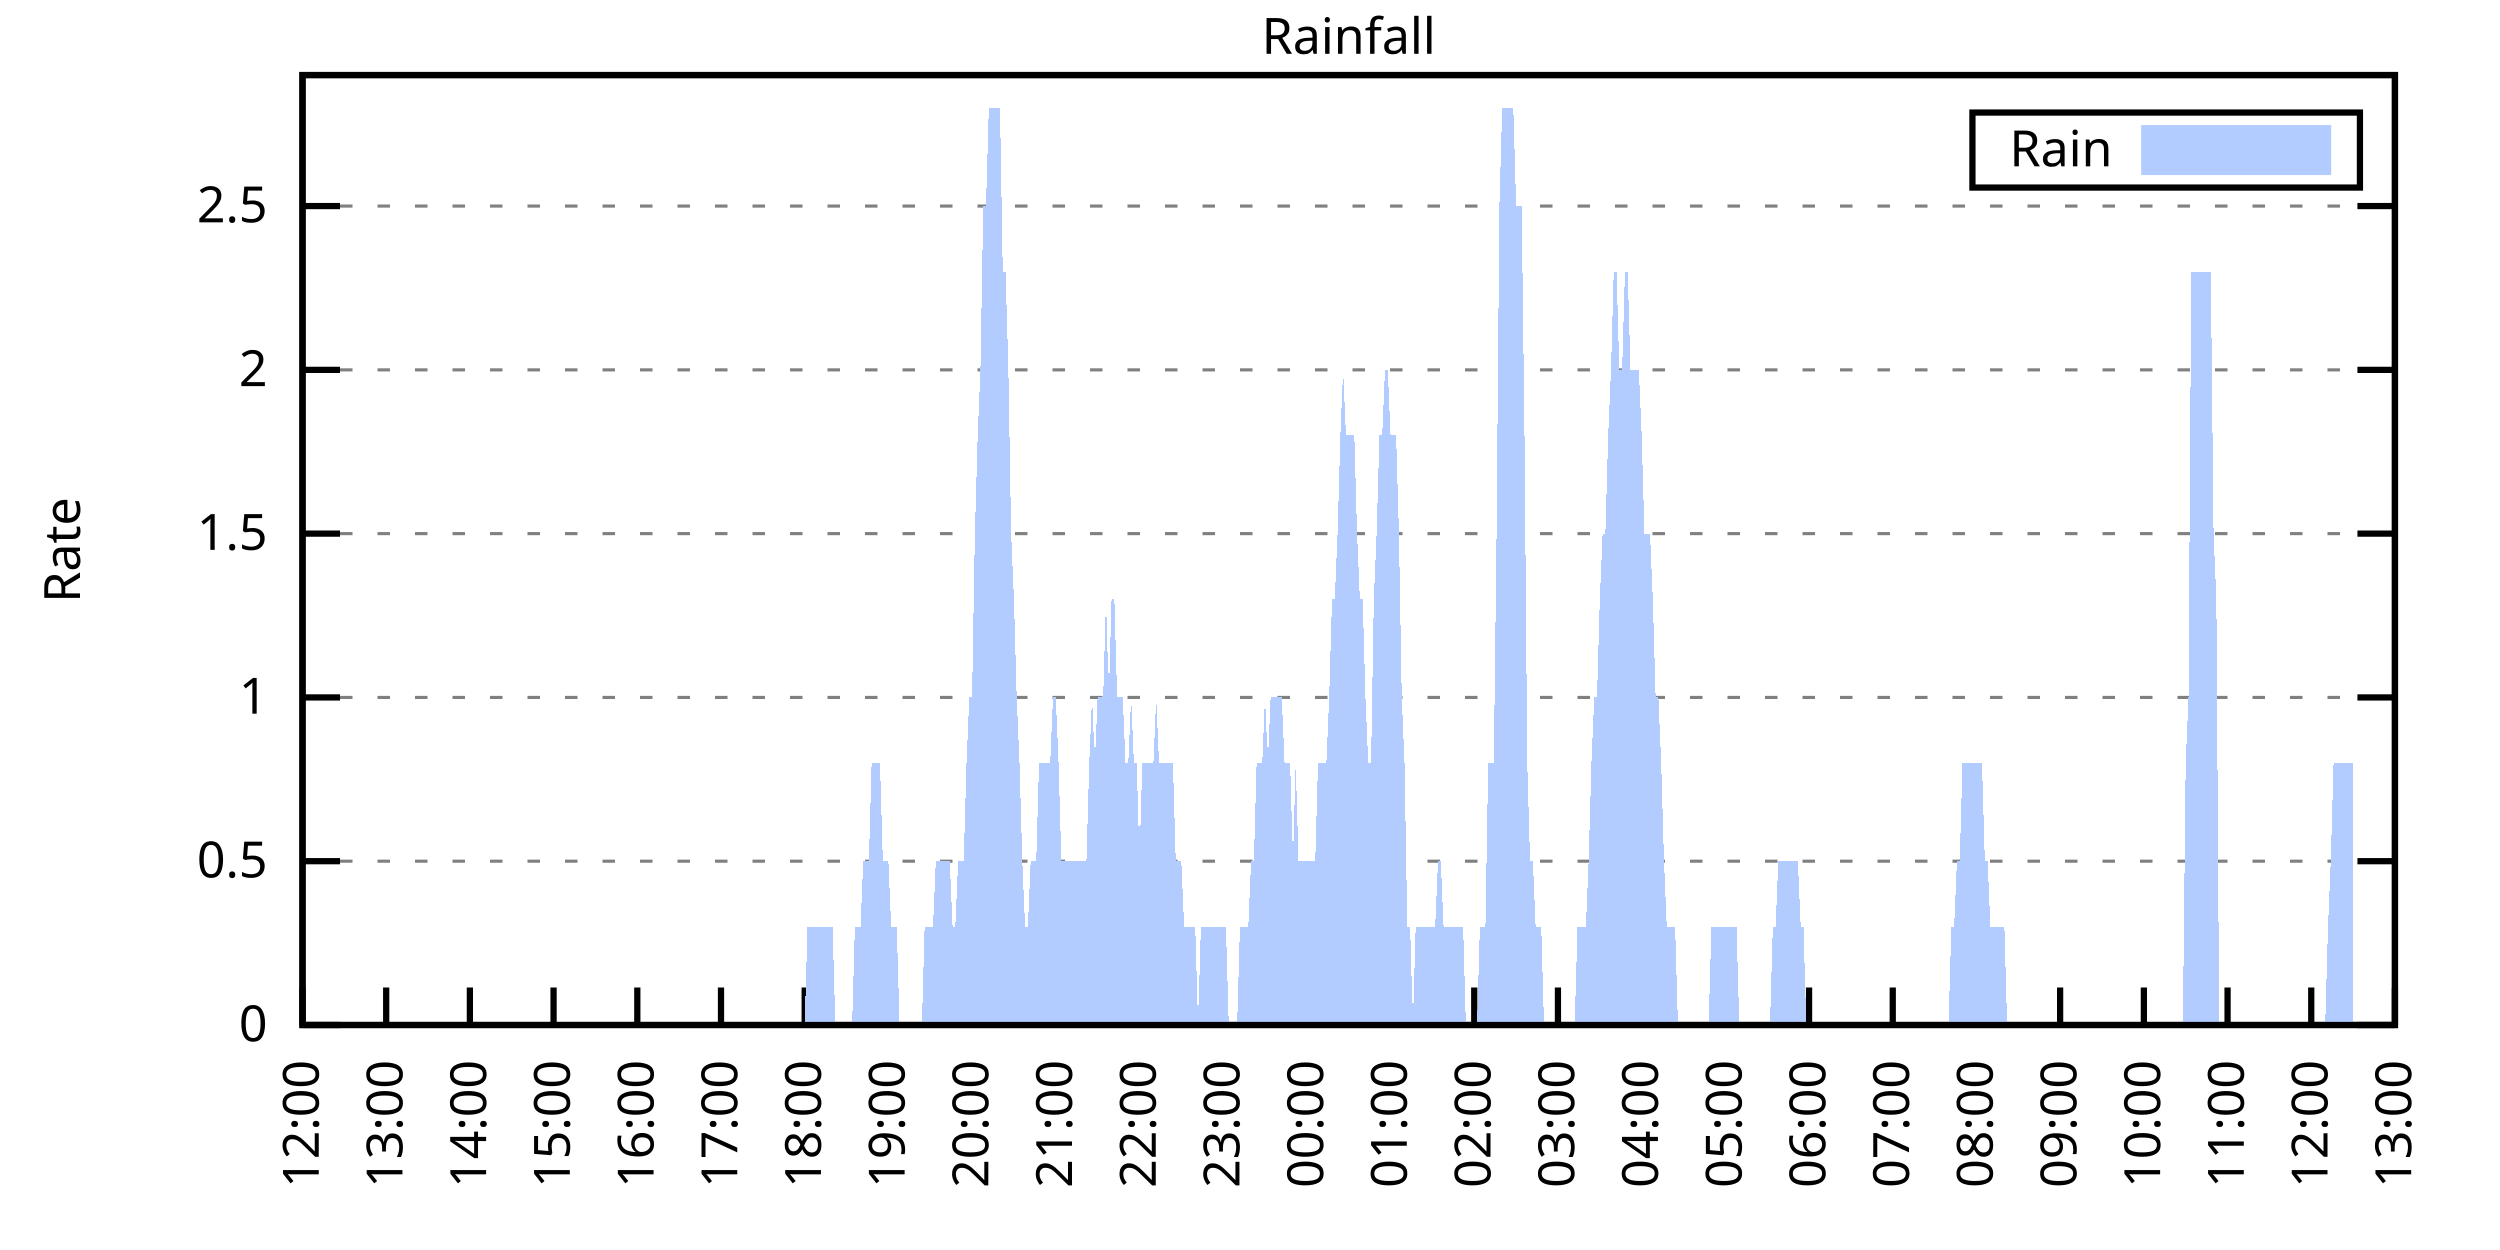
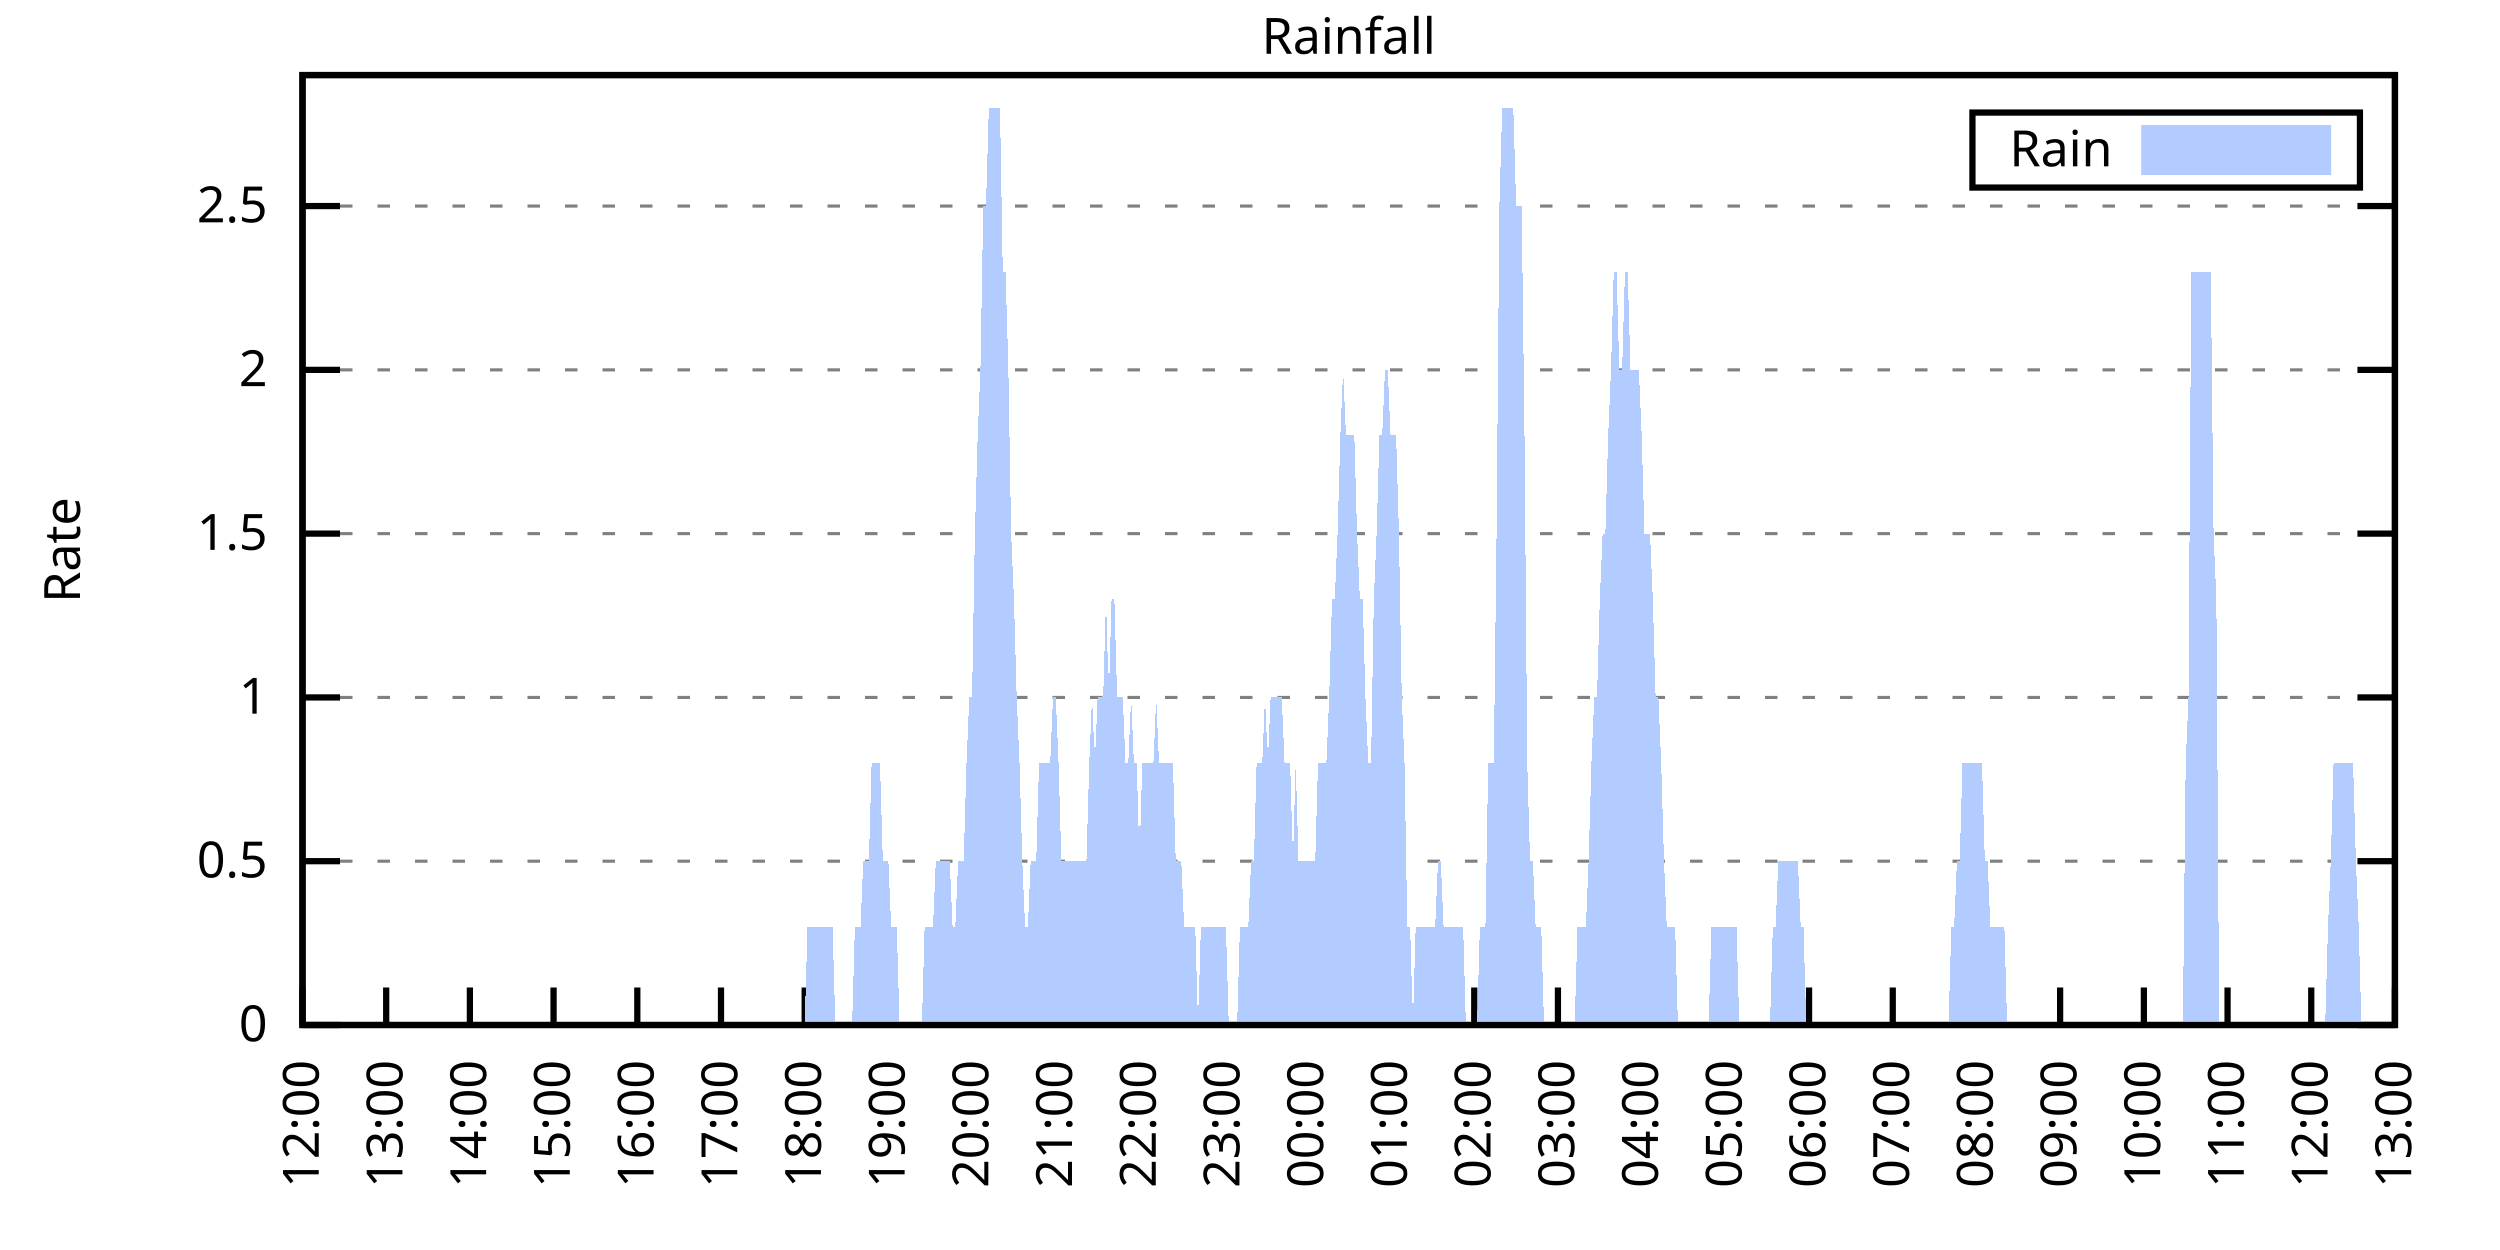
<svg xmlns="http://www.w3.org/2000/svg" xmlns:xlink="http://www.w3.org/1999/xlink" width="400" height="200" viewBox="0 0 400 200">
  <g id="gnuplot_canvas">
    <rect x="0" y="0" width="400" height="200" fill="none" />
    <defs>
      <circle id="gpDot" r="0.5" stroke-width="0.5" stroke="currentColor" />
      <path id="gpPt0" stroke-width="0.333" stroke="currentColor" d="M-1,0 h2 M0,-1 v2" />
      <path id="gpPt1" stroke-width="0.333" stroke="currentColor" d="M-1,-1 L1,1 M1,-1 L-1,1" />
      <path id="gpPt2" stroke-width="0.333" stroke="currentColor" d="M-1,0 L1,0 M0,-1 L0,1 M-1,-1 L1,1 M-1,1 L1,-1" />
      <rect id="gpPt3" stroke-width="0.333" stroke="currentColor" x="-1" y="-1" width="2" height="2" />
      <rect id="gpPt4" stroke-width="0.333" stroke="currentColor" fill="currentColor" x="-1" y="-1" width="2" height="2" />
      <circle id="gpPt5" stroke-width="0.333" stroke="currentColor" cx="0" cy="0" r="1" />
      <use xlink:href="#gpPt5" id="gpPt6" fill="currentColor" stroke="none" />
      <path id="gpPt7" stroke-width="0.333" stroke="currentColor" d="M0,-1.33 L-1.33,0.67 L1.33,0.67 z" />
      <use xlink:href="#gpPt7" id="gpPt8" fill="currentColor" stroke="none" />
      <use xlink:href="#gpPt7" id="gpPt9" stroke="currentColor" transform="rotate(180)" />
      <use xlink:href="#gpPt9" id="gpPt10" fill="currentColor" stroke="none" />
      <use xlink:href="#gpPt3" id="gpPt11" stroke="currentColor" transform="rotate(45)" />
      <use xlink:href="#gpPt11" id="gpPt12" fill="currentColor" stroke="none" />
      <path id="gpPt13" stroke-width="0.333" stroke="currentColor" d="M0,1.330 L1.265,0.411 L0.782,-1.067 L-0.782,-1.076 L-1.265,0.411 z" />
      <use xlink:href="#gpPt13" id="gpPt14" fill="currentColor" stroke="none" />
      <filter id="textbox" filterUnits="objectBoundingBox" x="0" y="0" height="1" width="1">
        <feFlood flood-color="white" flood-opacity="1" result="bgnd" />
        <feComposite in="SourceGraphic" in2="bgnd" operator="atop" />
      </filter>
      <filter id="greybox" filterUnits="objectBoundingBox" x="0" y="0" height="1" width="1">
        <feFlood flood-color="lightgrey" flood-opacity="1" result="grey" />
        <feComposite in="SourceGraphic" in2="grey" operator="atop" />
      </filter>
    </defs>
    <g fill="none" color="white" stroke="currentColor" stroke-width="1.00" stroke-linecap="butt" stroke-linejoin="miter">
</g>
    <g fill="none" color="black" stroke="currentColor" stroke-width="1.00" stroke-linecap="butt" stroke-linejoin="miter">
      <g stroke="none" shape-rendering="crispEdges">
        <polygon fill="rgb(255, 255, 255)" points="48.40,164.00 383.18,164.00 383.18,12.02 48.40,12.02 " />
      </g>
    </g>
    <g fill="none" color="black" stroke="currentColor" stroke-width="1.00" stroke-linecap="butt" stroke-linejoin="miter">
</g>
    <g fill="none" color="black" stroke="black" stroke-width="0.50" stroke-linecap="butt" stroke-linejoin="miter">
</g>
    <g fill="none" color="gray" stroke="currentColor" stroke-width="0.50" stroke-linecap="butt" stroke-linejoin="miter">
      <path stroke="gray" stroke-dasharray="2,4" class="gridline" d="M48.40,164.00 L383.19,164.00  " />
    </g>
    <g fill="none" color="gray" stroke="gray" stroke-width="1.00" stroke-linecap="butt" stroke-linejoin="miter">
</g>
    <g fill="none" color="black" stroke="currentColor" stroke-width="1.00" stroke-linecap="butt" stroke-linejoin="miter">
      <path stroke="black" d="M48.40,164.00 L54.40,164.00 M383.19,164.00 L377.19,164.00  " />
      <g transform="translate(42.80,166.60)" stroke="none" fill="black" font-family="Sans" font-size="8.00" text-anchor="end">
        <text>
          <tspan font-family="Sans"> 0</tspan>
        </text>
      </g>
    </g>
    <g fill="none" color="black" stroke="currentColor" stroke-width="1.00" stroke-linecap="butt" stroke-linejoin="miter">
</g>
    <g fill="none" color="black" stroke="black" stroke-width="0.50" stroke-linecap="butt" stroke-linejoin="miter">
</g>
    <g fill="none" color="gray" stroke="currentColor" stroke-width="0.50" stroke-linecap="butt" stroke-linejoin="miter">
      <path stroke="gray" stroke-dasharray="2,4" class="gridline" d="M48.40,137.79 L383.19,137.79  " />
    </g>
    <g fill="none" color="gray" stroke="gray" stroke-width="1.00" stroke-linecap="butt" stroke-linejoin="miter">
</g>
    <g fill="none" color="black" stroke="currentColor" stroke-width="1.00" stroke-linecap="butt" stroke-linejoin="miter">
      <path stroke="black" d="M48.40,137.79 L54.40,137.79 M383.19,137.79 L377.19,137.79  " />
      <g transform="translate(42.80,140.39)" stroke="none" fill="black" font-family="Sans" font-size="8.00" text-anchor="end">
        <text>
          <tspan font-family="Sans"> 0.5</tspan>
        </text>
      </g>
    </g>
    <g fill="none" color="black" stroke="currentColor" stroke-width="1.00" stroke-linecap="butt" stroke-linejoin="miter">
</g>
    <g fill="none" color="black" stroke="black" stroke-width="0.50" stroke-linecap="butt" stroke-linejoin="miter">
</g>
    <g fill="none" color="gray" stroke="currentColor" stroke-width="0.50" stroke-linecap="butt" stroke-linejoin="miter">
      <path stroke="gray" stroke-dasharray="2,4" class="gridline" d="M48.40,111.59 L383.19,111.59  " />
    </g>
    <g fill="none" color="gray" stroke="gray" stroke-width="1.00" stroke-linecap="butt" stroke-linejoin="miter">
</g>
    <g fill="none" color="black" stroke="currentColor" stroke-width="1.00" stroke-linecap="butt" stroke-linejoin="miter">
      <path stroke="black" d="M48.40,111.59 L54.40,111.59 M383.19,111.59 L377.19,111.59  " />
      <g transform="translate(42.80,114.19)" stroke="none" fill="black" font-family="Sans" font-size="8.00" text-anchor="end">
        <text>
          <tspan font-family="Sans"> 1</tspan>
        </text>
      </g>
    </g>
    <g fill="none" color="black" stroke="currentColor" stroke-width="1.00" stroke-linecap="butt" stroke-linejoin="miter">
</g>
    <g fill="none" color="black" stroke="black" stroke-width="0.50" stroke-linecap="butt" stroke-linejoin="miter">
</g>
    <g fill="none" color="gray" stroke="currentColor" stroke-width="0.50" stroke-linecap="butt" stroke-linejoin="miter">
      <path stroke="gray" stroke-dasharray="2,4" class="gridline" d="M48.40,85.38 L383.19,85.38  " />
    </g>
    <g fill="none" color="gray" stroke="gray" stroke-width="1.00" stroke-linecap="butt" stroke-linejoin="miter">
</g>
    <g fill="none" color="black" stroke="currentColor" stroke-width="1.00" stroke-linecap="butt" stroke-linejoin="miter">
      <path stroke="black" d="M48.40,85.38 L54.40,85.38 M383.19,85.38 L377.19,85.38  " />
      <g transform="translate(42.80,87.98)" stroke="none" fill="black" font-family="Sans" font-size="8.00" text-anchor="end">
        <text>
          <tspan font-family="Sans"> 1.5</tspan>
        </text>
      </g>
    </g>
    <g fill="none" color="black" stroke="currentColor" stroke-width="1.00" stroke-linecap="butt" stroke-linejoin="miter">
</g>
    <g fill="none" color="black" stroke="black" stroke-width="0.50" stroke-linecap="butt" stroke-linejoin="miter">
</g>
    <g fill="none" color="gray" stroke="currentColor" stroke-width="0.50" stroke-linecap="butt" stroke-linejoin="miter">
      <path stroke="gray" stroke-dasharray="2,4" class="gridline" d="M48.40,59.18 L383.19,59.18  " />
    </g>
    <g fill="none" color="gray" stroke="gray" stroke-width="1.00" stroke-linecap="butt" stroke-linejoin="miter">
</g>
    <g fill="none" color="black" stroke="currentColor" stroke-width="1.00" stroke-linecap="butt" stroke-linejoin="miter">
      <path stroke="black" d="M48.40,59.18 L54.40,59.18 M383.19,59.18 L377.19,59.18  " />
      <g transform="translate(42.80,61.78)" stroke="none" fill="black" font-family="Sans" font-size="8.00" text-anchor="end">
        <text>
          <tspan font-family="Sans"> 2</tspan>
        </text>
      </g>
    </g>
    <g fill="none" color="black" stroke="currentColor" stroke-width="1.00" stroke-linecap="butt" stroke-linejoin="miter">
</g>
    <g fill="none" color="black" stroke="black" stroke-width="0.50" stroke-linecap="butt" stroke-linejoin="miter">
</g>
    <g fill="none" color="gray" stroke="currentColor" stroke-width="0.50" stroke-linecap="butt" stroke-linejoin="miter">
      <path stroke="gray" stroke-dasharray="2,4" class="gridline" d="M48.40,32.97 L383.19,32.97  " />
    </g>
    <g fill="none" color="gray" stroke="gray" stroke-width="1.00" stroke-linecap="butt" stroke-linejoin="miter">
</g>
    <g fill="none" color="black" stroke="currentColor" stroke-width="1.00" stroke-linecap="butt" stroke-linejoin="miter">
      <path stroke="black" d="M48.40,32.97 L54.40,32.97 M383.19,32.97 L377.19,32.97  " />
      <g transform="translate(42.80,35.57)" stroke="none" fill="black" font-family="Sans" font-size="8.00" text-anchor="end">
        <text>
          <tspan font-family="Sans"> 2.5</tspan>
        </text>
      </g>
    </g>
    <g fill="none" color="black" stroke="currentColor" stroke-width="1.00" stroke-linecap="butt" stroke-linejoin="miter">
      <path stroke="black" d="M48.40,164.00 L48.40,158.00  " />
      <g transform="translate(51.00,169.60) rotate(270.00)" stroke="none" fill="black" font-family="Sans" font-size="8.00" text-anchor="end">
        <text>
          <tspan font-family="Sans">12:00</tspan>
        </text>
      </g>
    </g>
    <g fill="none" color="black" stroke="currentColor" stroke-width="1.00" stroke-linecap="butt" stroke-linejoin="miter">
      <path stroke="black" d="M61.79,164.00 L61.79,158.00  " />
      <g transform="translate(64.39,169.60) rotate(270.00)" stroke="none" fill="black" font-family="Sans" font-size="8.00" text-anchor="end">
        <text>
          <tspan font-family="Sans">13:00</tspan>
        </text>
      </g>
    </g>
    <g fill="none" color="black" stroke="currentColor" stroke-width="1.00" stroke-linecap="butt" stroke-linejoin="miter">
      <path stroke="black" d="M75.18,164.00 L75.18,158.00  " />
      <g transform="translate(77.78,169.60) rotate(270.00)" stroke="none" fill="black" font-family="Sans" font-size="8.00" text-anchor="end">
        <text>
          <tspan font-family="Sans">14:00</tspan>
        </text>
      </g>
    </g>
    <g fill="none" color="black" stroke="currentColor" stroke-width="1.00" stroke-linecap="butt" stroke-linejoin="miter">
      <path stroke="black" d="M88.57,164.00 L88.57,158.00  " />
      <g transform="translate(91.17,169.60) rotate(270.00)" stroke="none" fill="black" font-family="Sans" font-size="8.00" text-anchor="end">
        <text>
          <tspan font-family="Sans">15:00</tspan>
        </text>
      </g>
    </g>
    <g fill="none" color="black" stroke="currentColor" stroke-width="1.00" stroke-linecap="butt" stroke-linejoin="miter">
      <path stroke="black" d="M101.97,164.00 L101.97,158.00  " />
      <g transform="translate(104.57,169.60) rotate(270.00)" stroke="none" fill="black" font-family="Sans" font-size="8.00" text-anchor="end">
        <text>
          <tspan font-family="Sans">16:00</tspan>
        </text>
      </g>
    </g>
    <g fill="none" color="black" stroke="currentColor" stroke-width="1.00" stroke-linecap="butt" stroke-linejoin="miter">
      <path stroke="black" d="M115.36,164.00 L115.36,158.00  " />
      <g transform="translate(117.96,169.60) rotate(270.00)" stroke="none" fill="black" font-family="Sans" font-size="8.00" text-anchor="end">
        <text>
          <tspan font-family="Sans">17:00</tspan>
        </text>
      </g>
    </g>
    <g fill="none" color="black" stroke="currentColor" stroke-width="1.00" stroke-linecap="butt" stroke-linejoin="miter">
      <path stroke="black" d="M128.75,164.00 L128.75,158.00  " />
      <g transform="translate(131.35,169.60) rotate(270.00)" stroke="none" fill="black" font-family="Sans" font-size="8.00" text-anchor="end">
        <text>
          <tspan font-family="Sans">18:00</tspan>
        </text>
      </g>
    </g>
    <g fill="none" color="black" stroke="currentColor" stroke-width="1.00" stroke-linecap="butt" stroke-linejoin="miter">
      <path stroke="black" d="M142.14,164.00 L142.14,158.00  " />
      <g transform="translate(144.74,169.60) rotate(270.00)" stroke="none" fill="black" font-family="Sans" font-size="8.00" text-anchor="end">
        <text>
          <tspan font-family="Sans">19:00</tspan>
        </text>
      </g>
    </g>
    <g fill="none" color="black" stroke="currentColor" stroke-width="1.00" stroke-linecap="butt" stroke-linejoin="miter">
      <path stroke="black" d="M155.53,164.00 L155.53,158.00  " />
      <g transform="translate(158.13,169.60) rotate(270.00)" stroke="none" fill="black" font-family="Sans" font-size="8.00" text-anchor="end">
        <text>
          <tspan font-family="Sans">20:00</tspan>
        </text>
      </g>
    </g>
    <g fill="none" color="black" stroke="currentColor" stroke-width="1.00" stroke-linecap="butt" stroke-linejoin="miter">
      <path stroke="black" d="M168.92,164.00 L168.92,158.00  " />
      <g transform="translate(171.52,169.60) rotate(270.00)" stroke="none" fill="black" font-family="Sans" font-size="8.00" text-anchor="end">
        <text>
          <tspan font-family="Sans">21:00</tspan>
        </text>
      </g>
    </g>
    <g fill="none" color="black" stroke="currentColor" stroke-width="1.00" stroke-linecap="butt" stroke-linejoin="miter">
      <path stroke="black" d="M182.32,164.00 L182.32,158.00  " />
      <g transform="translate(184.92,169.60) rotate(270.00)" stroke="none" fill="black" font-family="Sans" font-size="8.00" text-anchor="end">
        <text>
          <tspan font-family="Sans">22:00</tspan>
        </text>
      </g>
    </g>
    <g fill="none" color="black" stroke="currentColor" stroke-width="1.00" stroke-linecap="butt" stroke-linejoin="miter">
      <path stroke="black" d="M195.71,164.00 L195.71,158.00  " />
      <g transform="translate(198.31,169.60) rotate(270.00)" stroke="none" fill="black" font-family="Sans" font-size="8.00" text-anchor="end">
        <text>
          <tspan font-family="Sans">23:00</tspan>
        </text>
      </g>
    </g>
    <g fill="none" color="black" stroke="currentColor" stroke-width="1.00" stroke-linecap="butt" stroke-linejoin="miter">
      <path stroke="black" d="M209.10,164.00 L209.10,158.00  " />
      <g transform="translate(211.70,169.60) rotate(270.00)" stroke="none" fill="black" font-family="Sans" font-size="8.00" text-anchor="end">
        <text>
          <tspan font-family="Sans">00:00</tspan>
        </text>
      </g>
    </g>
    <g fill="none" color="black" stroke="currentColor" stroke-width="1.00" stroke-linecap="butt" stroke-linejoin="miter">
      <path stroke="black" d="M222.49,164.00 L222.49,158.00  " />
      <g transform="translate(225.09,169.60) rotate(270.00)" stroke="none" fill="black" font-family="Sans" font-size="8.00" text-anchor="end">
        <text>
          <tspan font-family="Sans">01:00</tspan>
        </text>
      </g>
    </g>
    <g fill="none" color="black" stroke="currentColor" stroke-width="1.00" stroke-linecap="butt" stroke-linejoin="miter">
      <path stroke="black" d="M235.88,164.00 L235.88,158.00  " />
      <g transform="translate(238.48,169.60) rotate(270.00)" stroke="none" fill="black" font-family="Sans" font-size="8.00" text-anchor="end">
        <text>
          <tspan font-family="Sans">02:00</tspan>
        </text>
      </g>
    </g>
    <g fill="none" color="black" stroke="currentColor" stroke-width="1.00" stroke-linecap="butt" stroke-linejoin="miter">
      <path stroke="black" d="M249.27,164.00 L249.27,158.00  " />
      <g transform="translate(251.87,169.60) rotate(270.00)" stroke="none" fill="black" font-family="Sans" font-size="8.00" text-anchor="end">
        <text>
          <tspan font-family="Sans">03:00</tspan>
        </text>
      </g>
    </g>
    <g fill="none" color="black" stroke="currentColor" stroke-width="1.00" stroke-linecap="butt" stroke-linejoin="miter">
      <path stroke="black" d="M262.67,164.00 L262.67,158.00  " />
      <g transform="translate(265.27,169.60) rotate(270.00)" stroke="none" fill="black" font-family="Sans" font-size="8.00" text-anchor="end">
        <text>
          <tspan font-family="Sans">04:00</tspan>
        </text>
      </g>
    </g>
    <g fill="none" color="black" stroke="currentColor" stroke-width="1.00" stroke-linecap="butt" stroke-linejoin="miter">
      <path stroke="black" d="M276.06,164.00 L276.06,158.00  " />
      <g transform="translate(278.66,169.60) rotate(270.00)" stroke="none" fill="black" font-family="Sans" font-size="8.00" text-anchor="end">
        <text>
          <tspan font-family="Sans">05:00</tspan>
        </text>
      </g>
    </g>
    <g fill="none" color="black" stroke="currentColor" stroke-width="1.00" stroke-linecap="butt" stroke-linejoin="miter">
      <path stroke="black" d="M289.45,164.00 L289.45,158.00  " />
      <g transform="translate(292.05,169.60) rotate(270.00)" stroke="none" fill="black" font-family="Sans" font-size="8.00" text-anchor="end">
        <text>
          <tspan font-family="Sans">06:00</tspan>
        </text>
      </g>
    </g>
    <g fill="none" color="black" stroke="currentColor" stroke-width="1.00" stroke-linecap="butt" stroke-linejoin="miter">
      <path stroke="black" d="M302.84,164.00 L302.84,158.00  " />
      <g transform="translate(305.44,169.60) rotate(270.00)" stroke="none" fill="black" font-family="Sans" font-size="8.00" text-anchor="end">
        <text>
          <tspan font-family="Sans">07:00</tspan>
        </text>
      </g>
    </g>
    <g fill="none" color="black" stroke="currentColor" stroke-width="1.00" stroke-linecap="butt" stroke-linejoin="miter">
      <path stroke="black" d="M316.23,164.00 L316.23,158.00  " />
      <g transform="translate(318.83,169.60) rotate(270.00)" stroke="none" fill="black" font-family="Sans" font-size="8.00" text-anchor="end">
        <text>
          <tspan font-family="Sans">08:00</tspan>
        </text>
      </g>
    </g>
    <g fill="none" color="black" stroke="currentColor" stroke-width="1.00" stroke-linecap="butt" stroke-linejoin="miter">
      <path stroke="black" d="M329.62,164.00 L329.62,158.00  " />
      <g transform="translate(332.22,169.60) rotate(270.00)" stroke="none" fill="black" font-family="Sans" font-size="8.00" text-anchor="end">
        <text>
          <tspan font-family="Sans">09:00</tspan>
        </text>
      </g>
    </g>
    <g fill="none" color="black" stroke="currentColor" stroke-width="1.00" stroke-linecap="butt" stroke-linejoin="miter">
      <path stroke="black" d="M343.02,164.00 L343.02,158.00  " />
      <g transform="translate(345.62,169.60) rotate(270.00)" stroke="none" fill="black" font-family="Sans" font-size="8.00" text-anchor="end">
        <text>
          <tspan font-family="Sans">10:00</tspan>
        </text>
      </g>
    </g>
    <g fill="none" color="black" stroke="currentColor" stroke-width="1.00" stroke-linecap="butt" stroke-linejoin="miter">
      <path stroke="black" d="M356.41,164.00 L356.41,158.00  " />
      <g transform="translate(359.01,169.60) rotate(270.00)" stroke="none" fill="black" font-family="Sans" font-size="8.00" text-anchor="end">
        <text>
          <tspan font-family="Sans">11:00</tspan>
        </text>
      </g>
    </g>
    <g fill="none" color="black" stroke="currentColor" stroke-width="1.00" stroke-linecap="butt" stroke-linejoin="miter">
      <path stroke="black" d="M369.80,164.00 L369.80,158.00  " />
      <g transform="translate(372.40,169.60) rotate(270.00)" stroke="none" fill="black" font-family="Sans" font-size="8.00" text-anchor="end">
        <text>
          <tspan font-family="Sans">12:00</tspan>
        </text>
      </g>
    </g>
    <g fill="none" color="black" stroke="currentColor" stroke-width="1.00" stroke-linecap="butt" stroke-linejoin="miter">
      <path stroke="black" d="M383.19,164.00 L383.19,158.00  " />
      <g transform="translate(385.79,169.60) rotate(270.00)" stroke="none" fill="black" font-family="Sans" font-size="8.00" text-anchor="end">
        <text>
          <tspan font-family="Sans">13:00</tspan>
        </text>
      </g>
    </g>
    <g fill="none" color="black" stroke="currentColor" stroke-width="1.00" stroke-linecap="butt" stroke-linejoin="miter">
</g>
    <g fill="none" color="black" stroke="currentColor" stroke-width="1.00" stroke-linecap="butt" stroke-linejoin="miter">
      <path stroke="black" d="M48.40,12.01 L48.40,164.00 L383.19,164.00 L383.19,12.01 L48.40,12.01 Z  " />
    </g>
    <g fill="none" color="black" stroke="currentColor" stroke-width="1.00" stroke-linecap="butt" stroke-linejoin="miter">
</g>
    <g fill="none" color="black" stroke="currentColor" stroke-width="1.00" stroke-linecap="butt" stroke-linejoin="miter">
      <path stroke="black" d="M315.59,30.01 L315.59,18.01 L377.59,18.01 L377.59,30.01 L315.59,30.01 Z  " />
    </g>
    <g id="Rainfall_plot_1">
      <g fill="none" color="white" stroke="black" stroke-width="2.00" stroke-linecap="butt" stroke-linejoin="miter">
</g>
      <g fill="none" color="black" stroke="currentColor" stroke-width="2.00" stroke-linecap="butt" stroke-linejoin="miter">
        <g transform="translate(337.99,26.61)" stroke="none" fill="black" font-family="Sans" font-size="8.00" text-anchor="end">
          <text>
            <tspan font-family="Sans">Rain</tspan>
          </text>
        </g>
      </g>
      <g fill="none" color="black" stroke="currentColor" stroke-width="2.00" stroke-linecap="butt" stroke-linejoin="miter">
        <g stroke="none" shape-rendering="crispEdges">
          <polygon fill="rgb(178, 204, 255)" points="343.59,27.01 371.99,27.01 371.99,21.01 343.59,21.01 " />
        </g>
        <path stroke="rgb(178, 204, 255)" d="M343.59,27.01 L371.99,27.01 L371.99,21.01 L343.59,21.01 L343.59,27.01 Z  " />
      </g>
      <g fill="none" color="black" stroke="currentColor" stroke-width="2.00" stroke-linecap="butt" stroke-linejoin="miter">
        <g stroke="none" shape-rendering="crispEdges">
-           <polygon fill="rgb(178, 204, 255)" points="55.54,164.00 55.99,164.00 56.43,164.00 56.88,164.00 57.33,164.00 57.77,164.00 58.22,164.00 58.67,164.00 59.11,164.00 59.56,164.00 60.01,164.00 60.45,164.00 60.90,164.00 61.35,164.00 61.79,164.00 62.24,164.00 62.68,164.00 63.13,164.00 63.58,164.00 64.02,164.00 64.47,164.00 64.92,164.00 65.36,164.00 65.81,164.00 66.26,164.00 66.70,164.00 67.15,164.00 67.59,164.00 68.04,164.00 68.49,164.00 68.93,164.00 69.38,164.00 69.83,164.00 70.27,164.00 70.72,164.00 71.17,164.00 71.61,164.00 72.06,164.00 72.50,164.00 72.95,164.00 73.40,164.00 73.84,164.00 74.29,164.00 74.74,164.00 75.18,164.00 75.63,164.00 76.08,164.00 76.52,164.00 76.97,164.00 77.42,164.00 77.86,164.00 78.31,164.00 78.75,164.00 79.20,164.00 79.65,164.00 80.09,164.00 80.54,164.00 80.99,164.00 81.43,164.00 81.88,164.00 82.33,164.00 82.77,164.00 83.22,164.00 83.66,164.00 84.11,164.00 84.56,164.00 85.00,164.00 85.45,164.00 85.90,164.00 86.34,164.00 86.79,164.00 87.24,164.00 87.68,164.00 88.13,164.00 88.57,164.00 89.02,164.00 89.47,164.00 89.91,164.00 90.36,164.00 90.81,164.00 91.25,164.00 91.70,164.00 92.15,164.00 92.59,164.00 93.04,164.00 93.49,164.00 93.93,164.00 94.38,164.00 94.82,164.00 95.27,164.00 95.72,164.00 96.16,164.00 96.61,164.00 97.06,164.00 97.50,164.00 97.95,164.00 98.40,164.00 98.84,164.00 99.29,164.00 99.73,164.00 100.18,164.00 100.63,164.00 101.07,164.00 101.52,164.00 101.97,164.00 102.41,164.00 102.86,164.00 103.31,164.00 103.75,164.00 104.20,164.00 104.64,164.00 105.09,164.00 105.54,164.00 105.98,164.00 106.43,164.00 106.88,164.00 107.32,164.00 107.77,164.00 108.22,164.00 108.66,164.00 109.11,164.00 109.55,164.00 110.00,164.00 110.45,164.00 110.89,164.00 111.34,164.00 111.79,164.00 112.23,164.00 112.68,164.00 113.13,164.00 113.57,164.00 114.02,164.00 114.47,164.00 114.91,164.00 115.36,164.00 115.80,164.00 116.25,164.00 116.70,164.00 117.14,164.00 117.59,164.00 118.04,164.00 118.48,164.00 118.93,164.00 119.38,164.00 119.82,164.00 120.27,164.00 120.71,164.00 121.16,164.00 121.61,164.00 122.05,164.00 122.50,164.00 122.95,164.00 123.39,164.00 123.84,164.00 124.29,164.00 124.73,164.00 125.18,164.00 125.62,164.00 126.07,164.00 126.52,164.00 126.96,164.00 127.41,164.00 127.86,164.00 128.30,164.00 128.75,164.00 129.20,148.28 129.64,148.28 130.09,148.28 130.54,148.28 130.98,148.28 131.43,148.28 131.87,148.28 132.32,148.28 132.77,148.28 133.21,148.28 133.66,164.00 134.11,164.00 134.55,164.00 135.00,164.00 135.45,164.00 135.89,164.00 136.34,164.00 136.78,148.28 137.23,148.28 137.68,148.28 138.12,137.79 138.57,137.79 139.02,137.79 139.46,122.07 139.91,122.07 140.36,122.07 140.80,122.07 141.25,137.79 141.69,137.79 142.14,137.79 142.59,148.28 143.03,148.28 143.48,148.28 143.93,164.00 144.37,164.00 144.82,164.00 145.27,164.00 145.71,164.00 146.16,164.00 146.61,164.00 147.05,164.00 147.50,164.00 147.94,148.28 148.39,148.28 148.84,148.28 149.28,148.28 149.73,137.79 150.18,137.79 150.62,137.79 151.07,137.79 151.52,137.79 151.96,137.79 152.41,148.28 152.85,148.28 153.30,137.79 153.75,137.79 154.19,137.79 154.64,122.07 155.09,111.59 155.53,111.59 155.98,85.38 156.43,69.66 156.87,59.18 157.32,32.97 157.76,32.97 158.21,17.25 158.66,17.25 159.10,17.25 159.55,17.25 160.00,17.25 160.44,43.46 160.89,43.46 161.34,59.18 161.78,85.38 162.23,95.87 162.67,111.59 163.12,122.07 163.57,137.79 164.01,148.28 164.46,148.28 164.91,137.79 165.35,137.79 165.80,137.79 166.25,122.07 166.69,122.07 167.14,122.07 167.59,122.07 168.03,122.07 168.48,111.59 168.92,111.59 169.37,122.07 169.82,137.79 170.26,137.79 170.71,137.79 171.16,137.79 171.60,137.79 172.05,137.79 172.50,137.79 172.94,137.79 173.39,137.79 173.83,137.79 174.28,122.07 174.73,111.59 175.17,122.07 175.62,111.59 176.07,111.59 176.51,111.59 176.96,95.87 177.41,111.59 177.85,95.87 178.30,95.87 178.74,111.59 179.19,111.59 179.64,111.59 180.08,122.07 180.53,122.07 180.98,111.59 181.42,122.07 181.87,122.07 182.32,137.79 182.76,122.07 183.21,122.07 183.66,122.07 184.10,122.07 184.55,122.07 184.99,111.59 185.44,122.07 185.89,122.07 186.33,122.07 186.78,122.07 187.23,122.07 187.67,122.07 188.12,137.79 188.57,137.79 189.01,137.79 189.46,148.28 189.90,148.28 190.35,148.28 190.80,148.28 191.24,148.28 191.69,164.00 192.14,148.28 192.58,148.28 193.03,148.28 193.48,148.28 193.92,148.28 194.37,148.28 194.81,148.28 195.26,148.28 195.71,148.28 196.15,148.28 196.60,164.00 197.05,164.00 197.49,164.00 197.94,164.00 198.39,148.28 198.83,148.28 199.28,148.28 199.73,148.28 200.17,137.79 200.62,137.79 201.06,122.07 201.51,122.07 201.96,122.07 202.40,111.59 202.85,122.07 203.30,111.59 203.74,111.59 204.19,111.59 204.64,111.59 205.08,111.59 205.53,122.07 205.97,122.07 206.42,122.07 206.87,137.79 207.31,122.07 207.76,137.79 208.21,137.79 208.65,137.79 209.10,137.79 209.55,137.79 209.99,137.79 210.44,137.79 210.88,122.07 211.33,122.07 211.78,122.07 212.22,122.07 212.67,111.59 213.12,95.87 213.56,95.87 214.01,85.38 214.46,69.66 214.90,59.18 215.35,69.66 215.80,69.66 216.24,69.66 216.69,69.66 217.13,85.38 217.58,95.87 218.03,95.87 218.47,111.59 218.92,122.07 219.37,122.07 219.81,95.87 220.26,85.38 220.71,69.66 221.15,69.66 221.60,59.18 222.04,59.18 222.49,69.66 222.94,69.66 223.38,69.66 223.83,85.38 224.28,111.59 224.72,122.07 225.17,148.28 225.62,148.28 226.06,164.00 226.51,148.28 226.95,148.28 227.40,148.28 227.85,148.28 228.29,148.28 228.74,148.28 229.19,148.28 229.63,148.28 230.08,137.79 230.53,137.79 230.97,148.28 231.42,148.28 231.86,148.28 232.31,148.28 232.76,148.28 233.20,148.28 233.65,148.28 234.10,148.28 234.54,164.00 234.99,164.00 235.44,164.00 235.88,164.00 236.33,164.00 236.78,148.28 237.22,148.28 237.67,148.28 238.11,122.07 238.56,122.07 239.01,122.07 239.45,85.38 239.90,32.97 240.35,17.25 240.79,17.25 241.24,17.25 241.69,17.25 242.13,17.25 242.58,32.97 243.02,32.97 243.47,32.97 243.92,69.66 244.36,122.07 244.81,137.79 245.26,137.79 245.70,148.28 246.15,148.28 246.60,148.28 247.04,164.00 247.49,164.00 247.93,164.00 248.38,164.00 248.83,164.00 249.27,164.00 249.72,164.00 250.17,164.00 250.61,164.00 251.06,164.00 251.51,164.00 251.95,164.00 252.40,148.28 252.85,148.28 253.29,148.28 253.74,148.28 254.18,137.79 254.63,122.07 255.08,111.59 255.52,111.59 255.97,95.87 256.42,85.38 256.86,85.38 257.31,69.66 257.76,59.18 258.20,43.46 258.65,43.46 259.09,59.18 259.54,59.18 259.99,43.46 260.43,43.46 260.88,59.18 261.33,59.18 261.77,59.18 262.22,59.18 262.67,69.66 263.11,85.38 263.56,85.38 264.00,85.38 264.45,95.87 264.90,111.59 265.34,111.59 265.79,122.07 266.24,137.79 266.68,148.28 267.13,148.28 267.58,148.28 268.02,148.28 268.47,164.00 268.92,164.00 269.36,164.00 269.81,164.00 270.25,164.00 270.70,164.00 271.15,164.00 271.59,164.00 272.04,164.00 272.49,164.00 272.93,164.00 273.38,164.00 273.83,148.28 274.27,148.28 274.72,148.28 275.16,148.28 275.61,148.28 276.06,148.28 276.50,148.28 276.95,148.28 277.40,148.28 277.84,148.28 278.29,164.00 278.74,164.00 279.18,164.00 279.63,164.00 280.07,164.00 280.52,164.00 280.97,164.00 281.41,164.00 281.86,164.00 282.31,164.00 282.75,164.00 283.20,164.00 283.65,148.28 284.09,148.28 284.54,137.79 284.98,137.79 285.43,137.79 285.88,137.79 286.32,137.79 286.77,137.79 287.22,137.79 287.66,137.79 288.11,148.28 288.56,148.28 289.00,164.00 289.45,164.00 289.90,164.00 290.34,164.00 290.79,164.00 291.23,164.00 291.68,164.00 292.13,164.00 292.57,164.00 293.02,164.00 293.47,164.00 293.91,164.00 294.36,164.00 294.81,164.00 295.25,164.00 295.70,164.00 296.14,164.00 296.59,164.00 297.04,164.00 297.48,164.00 297.93,164.00 298.38,164.00 298.82,164.00 299.27,164.00 299.72,164.00 300.16,164.00 300.61,164.00 301.05,164.00 301.50,164.00 301.95,164.00 302.39,164.00 302.84,164.00 303.29,164.00 303.73,164.00 304.18,164.00 304.63,164.00 305.07,164.00 305.52,164.00 305.97,164.00 306.41,164.00 306.86,164.00 307.30,164.00 307.75,164.00 308.20,164.00 308.64,164.00 309.09,164.00 309.54,164.00 309.98,164.00 310.43,164.00 310.88,164.00 311.32,164.00 311.77,164.00 312.21,148.28 312.66,148.28 313.11,137.79 313.55,137.79 314.00,122.07 314.45,122.07 314.89,122.07 315.34,122.07 315.79,122.07 316.23,122.07 316.68,122.07 317.12,122.07 317.57,137.79 318.02,137.79 318.46,148.28 318.91,148.28 319.36,148.28 319.80,148.28 320.25,148.28 320.70,148.28 321.14,164.00 321.59,164.00 322.04,164.00 322.48,164.00 322.93,164.00 323.37,164.00 323.82,164.00 324.27,164.00 324.71,164.00 325.16,164.00 325.61,164.00 326.05,164.00 326.50,164.00 326.95,164.00 327.39,164.00 327.84,164.00 328.28,164.00 328.73,164.00 329.18,164.00 329.62,164.00 330.07,164.00 330.52,164.00 330.96,164.00 331.41,164.00 331.86,164.00 332.30,164.00 332.75,164.00 333.19,164.00 333.64,164.00 334.09,164.00 334.53,164.00 334.98,164.00 335.43,164.00 335.87,164.00 336.32,164.00 336.77,164.00 337.21,164.00 337.66,164.00 338.10,164.00 338.55,164.00 339.00,164.00 339.44,164.00 339.89,164.00 340.34,164.00 340.78,164.00 341.23,164.00 341.68,164.00 342.12,164.00 342.57,164.00 343.02,164.00 343.46,164.00 343.91,164.00 344.35,164.00 344.80,164.00 345.25,164.00 345.69,164.00 346.14,164.00 346.59,164.00 347.03,164.00 347.48,164.00 347.93,164.00 348.37,164.00 348.82,164.00 349.26,164.00 349.71,122.07 350.16,111.59 350.60,43.46 351.05,43.46 351.50,43.46 351.94,43.46 352.39,43.46 352.84,43.46 353.28,43.46 353.73,43.46 354.17,85.38 354.62,95.87 355.07,164.00 355.51,164.00 355.96,164.00 356.41,164.00 356.85,164.00 357.30,164.00 357.75,164.00 358.19,164.00 358.64,164.00 359.09,164.00 359.53,164.00 359.98,164.00 360.42,164.00 360.87,164.00 361.32,164.00 361.76,164.00 362.21,164.00 362.66,164.00 363.10,164.00 363.55,164.00 364.00,164.00 364.44,164.00 364.89,164.00 365.33,164.00 365.78,164.00 366.23,164.00 366.67,164.00 367.12,164.00 367.57,164.00 368.01,164.00 368.46,164.00 368.91,164.00 369.35,164.00 369.80,164.00 370.24,164.00 370.69,164.00 371.14,164.00 371.58,164.00 372.03,164.00 372.48,148.28 372.92,137.79 373.37,122.07 373.82,122.07 374.26,122.07 374.71,122.07 375.16,122.07 375.60,122.07 376.05,122.07 376.49,122.07 376.49,164.00 55.54,164.00 " />
+           <polygon fill="rgb(178, 204, 255)" points="58.67,164.00 59.11,164.00 59.56,164.00 60.01,164.00 60.45,164.00 60.90,164.00 61.35,164.00 61.79,164.00 62.24,164.00 62.68,164.00 63.13,164.00 63.58,164.00 64.02,164.00 64.47,164.00 64.92,164.00 65.36,164.00 65.81,164.00 66.26,164.00 66.70,164.00 67.15,164.00 67.59,164.00 68.04,164.00 68.49,164.00 68.93,164.00 69.38,164.00 69.83,164.00 70.27,164.00 70.72,164.00 71.17,164.00 71.61,164.00 72.06,164.00 72.50,164.00 72.95,164.00 73.40,164.00 73.84,164.00 74.29,164.00 74.74,164.00 75.18,164.00 75.63,164.00 76.08,164.00 76.52,164.00 76.97,164.00 77.42,164.00 77.86,164.00 78.31,164.00 78.75,164.00 79.20,164.00 79.65,164.00 80.09,164.00 80.54,164.00 80.99,164.00 81.43,164.00 81.88,164.00 82.33,164.00 82.77,164.00 83.22,164.00 83.66,164.00 84.11,164.00 84.56,164.00 85.00,164.00 85.45,164.00 85.90,164.00 86.34,164.00 86.79,164.00 87.24,164.00 87.68,164.00 88.13,164.00 88.57,164.00 89.02,164.00 89.47,164.00 89.91,164.00 90.36,164.00 90.81,164.00 91.25,164.00 91.70,164.00 92.15,164.00 92.59,164.00 93.04,164.00 93.49,164.00 93.93,164.00 94.38,164.00 94.82,164.00 95.27,164.00 95.72,164.00 96.16,164.00 96.61,164.00 97.06,164.00 97.50,164.00 97.95,164.00 98.40,164.00 98.84,164.00 99.29,164.00 99.73,164.00 100.18,164.00 100.63,164.00 101.07,164.00 101.52,164.00 101.97,164.00 102.41,164.00 102.86,164.00 103.31,164.00 103.75,164.00 104.20,164.00 104.64,164.00 105.09,164.00 105.54,164.00 105.98,164.00 106.43,164.00 106.88,164.00 107.32,164.00 107.77,164.00 108.22,164.00 108.66,164.00 109.11,164.00 109.55,164.00 110.00,164.00 110.45,164.00 110.89,164.00 111.34,164.00 111.79,164.00 112.23,164.00 112.68,164.00 113.13,164.00 113.57,164.00 114.02,164.00 114.47,164.00 114.91,164.00 115.36,164.00 115.80,164.00 116.25,164.00 116.70,164.00 117.14,164.00 117.59,164.00 118.04,164.00 118.48,164.00 118.93,164.00 119.38,164.00 119.82,164.00 120.27,164.00 120.71,164.00 121.16,164.00 121.61,164.00 122.05,164.00 122.50,164.00 122.95,164.00 123.39,164.00 123.84,164.00 124.29,164.00 124.73,164.00 125.18,164.00 125.62,164.00 126.07,164.00 126.52,164.00 126.96,164.00 127.41,164.00 127.86,164.00 128.30,164.00 128.75,164.00 129.20,148.28 129.64,148.28 130.09,148.28 130.54,148.28 130.98,148.28 131.43,148.28 131.87,148.28 132.32,148.28 132.77,148.28 133.21,148.28 133.66,164.00 134.11,164.00 134.55,164.00 135.00,164.00 135.45,164.00 135.89,164.00 136.34,164.00 136.78,148.28 137.23,148.28 137.68,148.28 138.12,137.79 138.57,137.79 139.02,137.79 139.46,122.07 139.91,122.07 140.36,122.07 140.80,122.07 141.25,137.79 141.69,137.79 142.14,137.79 142.59,148.28 143.03,148.28 143.48,148.28 143.93,164.00 144.37,164.00 144.82,164.00 145.27,164.00 145.71,164.00 146.16,164.00 146.61,164.00 147.05,164.00 147.50,164.00 147.94,148.28 148.39,148.28 148.84,148.28 149.28,148.28 149.73,137.79 150.18,137.79 150.62,137.79 151.07,137.79 151.52,137.79 151.96,137.79 152.41,148.28 152.85,148.28 153.30,137.79 153.75,137.79 154.19,137.79 154.64,122.07 155.09,111.59 155.53,111.59 155.98,85.38 156.43,69.66 156.87,59.18 157.32,32.97 157.76,32.97 158.21,17.25 158.66,17.25 159.10,17.25 159.55,17.25 160.00,17.25 160.44,43.46 160.89,43.46 161.34,59.18 161.78,85.38 162.23,95.87 162.67,111.59 163.12,122.07 163.57,137.79 164.01,148.28 164.46,148.28 164.91,137.79 165.35,137.79 165.80,137.79 166.25,122.07 166.69,122.07 167.14,122.07 167.59,122.07 168.03,122.07 168.48,111.59 168.92,111.59 169.37,122.07 169.82,137.79 170.26,137.79 170.71,137.79 171.16,137.79 171.60,137.79 172.05,137.79 172.50,137.79 172.94,137.79 173.39,137.79 173.83,137.79 174.28,122.07 174.73,111.59 175.17,122.07 175.62,111.59 176.07,111.59 176.51,111.59 176.96,95.87 177.41,111.59 177.85,95.87 178.30,95.87 178.74,111.59 179.19,111.59 179.64,111.59 180.08,122.07 180.53,122.07 180.98,111.59 181.42,122.07 181.87,122.07 182.32,137.79 182.76,122.07 183.21,122.07 183.66,122.07 184.10,122.07 184.55,122.07 184.99,111.59 185.44,122.07 185.89,122.07 186.33,122.07 186.78,122.07 187.23,122.07 187.67,122.07 188.12,137.79 188.57,137.79 189.01,137.79 189.46,148.28 189.90,148.28 190.35,148.28 190.80,148.28 191.24,148.28 191.69,164.00 192.14,148.28 192.58,148.28 193.03,148.28 193.48,148.28 193.92,148.28 194.37,148.28 194.81,148.28 195.26,148.28 195.71,148.28 196.15,148.28 196.60,164.00 197.05,164.00 197.49,164.00 197.94,164.00 198.39,148.28 198.83,148.28 199.28,148.28 199.73,148.28 200.17,137.79 200.62,137.79 201.06,122.07 201.51,122.07 201.96,122.07 202.40,111.59 202.85,122.07 203.30,111.59 203.74,111.59 204.19,111.59 204.64,111.59 205.08,111.59 205.53,122.07 205.97,122.07 206.42,122.07 206.87,137.79 207.31,122.07 207.76,137.79 208.21,137.79 208.65,137.79 209.10,137.79 209.55,137.79 209.99,137.79 210.44,137.79 210.88,122.07 211.33,122.07 211.78,122.07 212.22,122.07 212.67,111.59 213.12,95.87 213.56,95.87 214.01,85.38 214.46,69.66 214.90,59.18 215.35,69.66 215.80,69.66 216.24,69.66 216.69,69.66 217.13,85.38 217.58,95.87 218.03,95.87 218.47,111.59 218.92,122.07 219.37,122.07 219.81,95.87 220.26,85.38 220.71,69.66 221.15,69.66 221.60,59.18 222.04,59.18 222.49,69.66 222.94,69.66 223.38,69.66 223.83,85.38 224.28,111.59 224.72,122.07 225.17,148.28 225.62,148.28 226.06,164.00 226.51,148.28 226.95,148.28 227.40,148.28 227.85,148.28 228.29,148.28 228.74,148.28 229.19,148.28 229.63,148.28 230.08,137.79 230.53,137.79 230.97,148.28 231.42,148.28 231.86,148.28 232.31,148.28 232.76,148.28 233.20,148.28 233.65,148.28 234.10,148.28 234.54,164.00 234.99,164.00 235.44,164.00 235.88,164.00 236.33,164.00 236.78,148.28 237.22,148.28 237.67,148.28 238.11,122.07 238.56,122.07 239.01,122.07 239.45,85.38 239.90,32.97 240.35,17.25 240.79,17.25 241.24,17.25 241.69,17.25 242.13,17.25 242.58,32.97 243.02,32.97 243.47,32.97 243.92,69.66 244.36,122.07 244.81,137.79 245.26,137.79 245.70,148.28 246.15,148.28 246.60,148.28 247.04,164.00 247.49,164.00 247.93,164.00 248.38,164.00 248.83,164.00 249.27,164.00 249.72,164.00 250.17,164.00 250.61,164.00 251.06,164.00 251.51,164.00 251.95,164.00 252.40,148.28 252.85,148.28 253.29,148.28 253.74,148.28 254.18,137.79 254.63,122.07 255.08,111.59 255.52,111.59 255.97,95.87 256.42,85.38 256.86,85.38 257.31,69.66 257.76,59.18 258.20,43.46 258.65,43.46 259.09,59.18 259.54,59.18 259.99,43.46 260.43,43.46 260.88,59.18 261.33,59.18 261.77,59.18 262.22,59.18 262.67,69.66 263.11,85.38 263.56,85.38 264.00,85.38 264.45,95.87 264.90,111.59 265.34,111.59 265.79,122.07 266.24,137.79 266.68,148.28 267.13,148.28 267.58,148.28 268.02,148.28 268.47,164.00 268.92,164.00 269.36,164.00 269.81,164.00 270.25,164.00 270.70,164.00 271.15,164.00 271.59,164.00 272.04,164.00 272.49,164.00 272.93,164.00 273.38,164.00 273.83,148.28 274.27,148.28 274.72,148.28 275.16,148.28 275.61,148.28 276.06,148.28 276.50,148.28 276.95,148.28 277.40,148.28 277.84,148.28 278.29,164.00 278.74,164.00 279.18,164.00 279.63,164.00 280.07,164.00 280.52,164.00 280.97,164.00 281.41,164.00 281.86,164.00 282.31,164.00 282.75,164.00 283.20,164.00 283.65,148.28 284.09,148.28 284.54,137.79 284.98,137.79 285.43,137.79 285.88,137.79 286.32,137.79 286.77,137.79 287.22,137.79 287.66,137.79 288.11,148.28 288.56,148.28 289.00,164.00 289.45,164.00 289.90,164.00 290.34,164.00 290.79,164.00 291.23,164.00 291.68,164.00 292.13,164.00 292.57,164.00 293.02,164.00 293.47,164.00 293.91,164.00 294.36,164.00 294.81,164.00 295.25,164.00 295.70,164.00 296.14,164.00 296.59,164.00 297.04,164.00 297.48,164.00 297.93,164.00 298.38,164.00 298.82,164.00 299.27,164.00 299.72,164.00 300.16,164.00 300.61,164.00 301.05,164.00 301.50,164.00 301.95,164.00 302.39,164.00 302.84,164.00 303.29,164.00 303.73,164.00 304.18,164.00 304.63,164.00 305.07,164.00 305.52,164.00 305.97,164.00 306.41,164.00 306.86,164.00 307.30,164.00 307.75,164.00 308.20,164.00 308.64,164.00 309.09,164.00 309.54,164.00 309.98,164.00 310.43,164.00 310.88,164.00 311.32,164.00 311.77,164.00 312.21,148.28 312.66,148.28 313.11,137.79 313.55,137.79 314.00,122.07 314.45,122.07 314.89,122.07 315.34,122.07 315.79,122.07 316.23,122.07 316.68,122.07 317.12,122.07 317.57,137.79 318.02,137.79 318.46,148.28 318.91,148.28 319.36,148.28 319.80,148.28 320.25,148.28 320.70,148.28 321.14,164.00 321.59,164.00 322.04,164.00 322.48,164.00 322.93,164.00 323.37,164.00 323.82,164.00 324.27,164.00 324.71,164.00 325.16,164.00 325.61,164.00 326.05,164.00 326.50,164.00 326.95,164.00 327.39,164.00 327.84,164.00 328.28,164.00 328.73,164.00 329.18,164.00 329.62,164.00 330.07,164.00 330.52,164.00 330.96,164.00 331.41,164.00 331.86,164.00 332.30,164.00 332.75,164.00 333.19,164.00 333.64,164.00 334.09,164.00 334.53,164.00 334.98,164.00 335.43,164.00 335.87,164.00 336.32,164.00 336.77,164.00 337.21,164.00 337.66,164.00 338.10,164.00 338.55,164.00 339.00,164.00 339.44,164.00 339.89,164.00 340.34,164.00 340.78,164.00 341.23,164.00 341.68,164.00 342.12,164.00 342.57,164.00 343.02,164.00 343.46,164.00 343.91,164.00 344.35,164.00 344.80,164.00 345.25,164.00 345.69,164.00 346.14,164.00 346.59,164.00 347.03,164.00 347.48,164.00 347.93,164.00 348.37,164.00 348.82,164.00 349.26,164.00 349.71,122.07 350.16,111.59 350.60,43.46 351.05,43.46 351.50,43.46 351.94,43.46 352.39,43.46 352.84,43.46 353.28,43.46 353.73,43.46 354.17,85.38 354.62,95.87 355.07,164.00 355.51,164.00 355.96,164.00 356.41,164.00 356.85,164.00 357.30,164.00 357.75,164.00 358.19,164.00 358.64,164.00 359.09,164.00 359.53,164.00 359.98,164.00 360.42,164.00 360.87,164.00 361.32,164.00 361.76,164.00 362.21,164.00 362.66,164.00 363.10,164.00 363.55,164.00 364.00,164.00 364.44,164.00 364.89,164.00 365.33,164.00 365.78,164.00 366.23,164.00 366.67,164.00 367.12,164.00 367.57,164.00 368.01,164.00 368.46,164.00 368.91,164.00 369.35,164.00 369.80,164.00 370.24,164.00 370.69,164.00 371.14,164.00 371.58,164.00 372.03,164.00 372.48,148.28 372.92,137.79 373.37,122.07 373.82,122.07 374.26,122.07 374.71,122.07 375.16,122.07 375.60,122.07 376.05,122.07 376.49,122.07 376.94,137.79 377.39,148.28 377.83,164.00 378.28,164.00 378.73,164.00 379.17,164.00 379.62,164.00 379.62,164.00 58.67,164.00 " />
        </g>
      </g>
    </g>
    <g fill="none" color="black" stroke="currentColor" stroke-width="2.00" stroke-linecap="butt" stroke-linejoin="miter">
</g>
    <g fill="none" color="black" stroke="black" stroke-width="1.00" stroke-linecap="butt" stroke-linejoin="miter">
</g>
    <g fill="none" color="black" stroke="currentColor" stroke-width="1.00" stroke-linecap="butt" stroke-linejoin="miter">
      <path stroke="black" d="M48.40,12.01 L48.40,164.00 L383.19,164.00 L383.19,12.01 L48.40,12.01 Z  " />
      <g transform="translate(12.80,88.01) rotate(270.00)" stroke="none" fill="black" font-family="Sans" font-size="8.00" text-anchor="middle">
        <text>
          <tspan font-family="Sans">Rate</tspan>
        </text>
      </g>
    </g>
    <g fill="none" color="black" stroke="currentColor" stroke-width="1.00" stroke-linecap="butt" stroke-linejoin="miter">
</g>
    <g fill="none" color="black" stroke="currentColor" stroke-width="1.00" stroke-linecap="butt" stroke-linejoin="miter">
      <g transform="translate(215.79,8.61)" stroke="none" fill="black" font-family="Sans" font-size="8.00" text-anchor="middle">
        <text>
          <tspan font-family="Sans">Rainfall</tspan>
        </text>
      </g>
    </g>
    <g fill="none" color="black" stroke="currentColor" stroke-width="1.00" stroke-linecap="butt" stroke-linejoin="miter">
</g>
  </g>
</svg>
